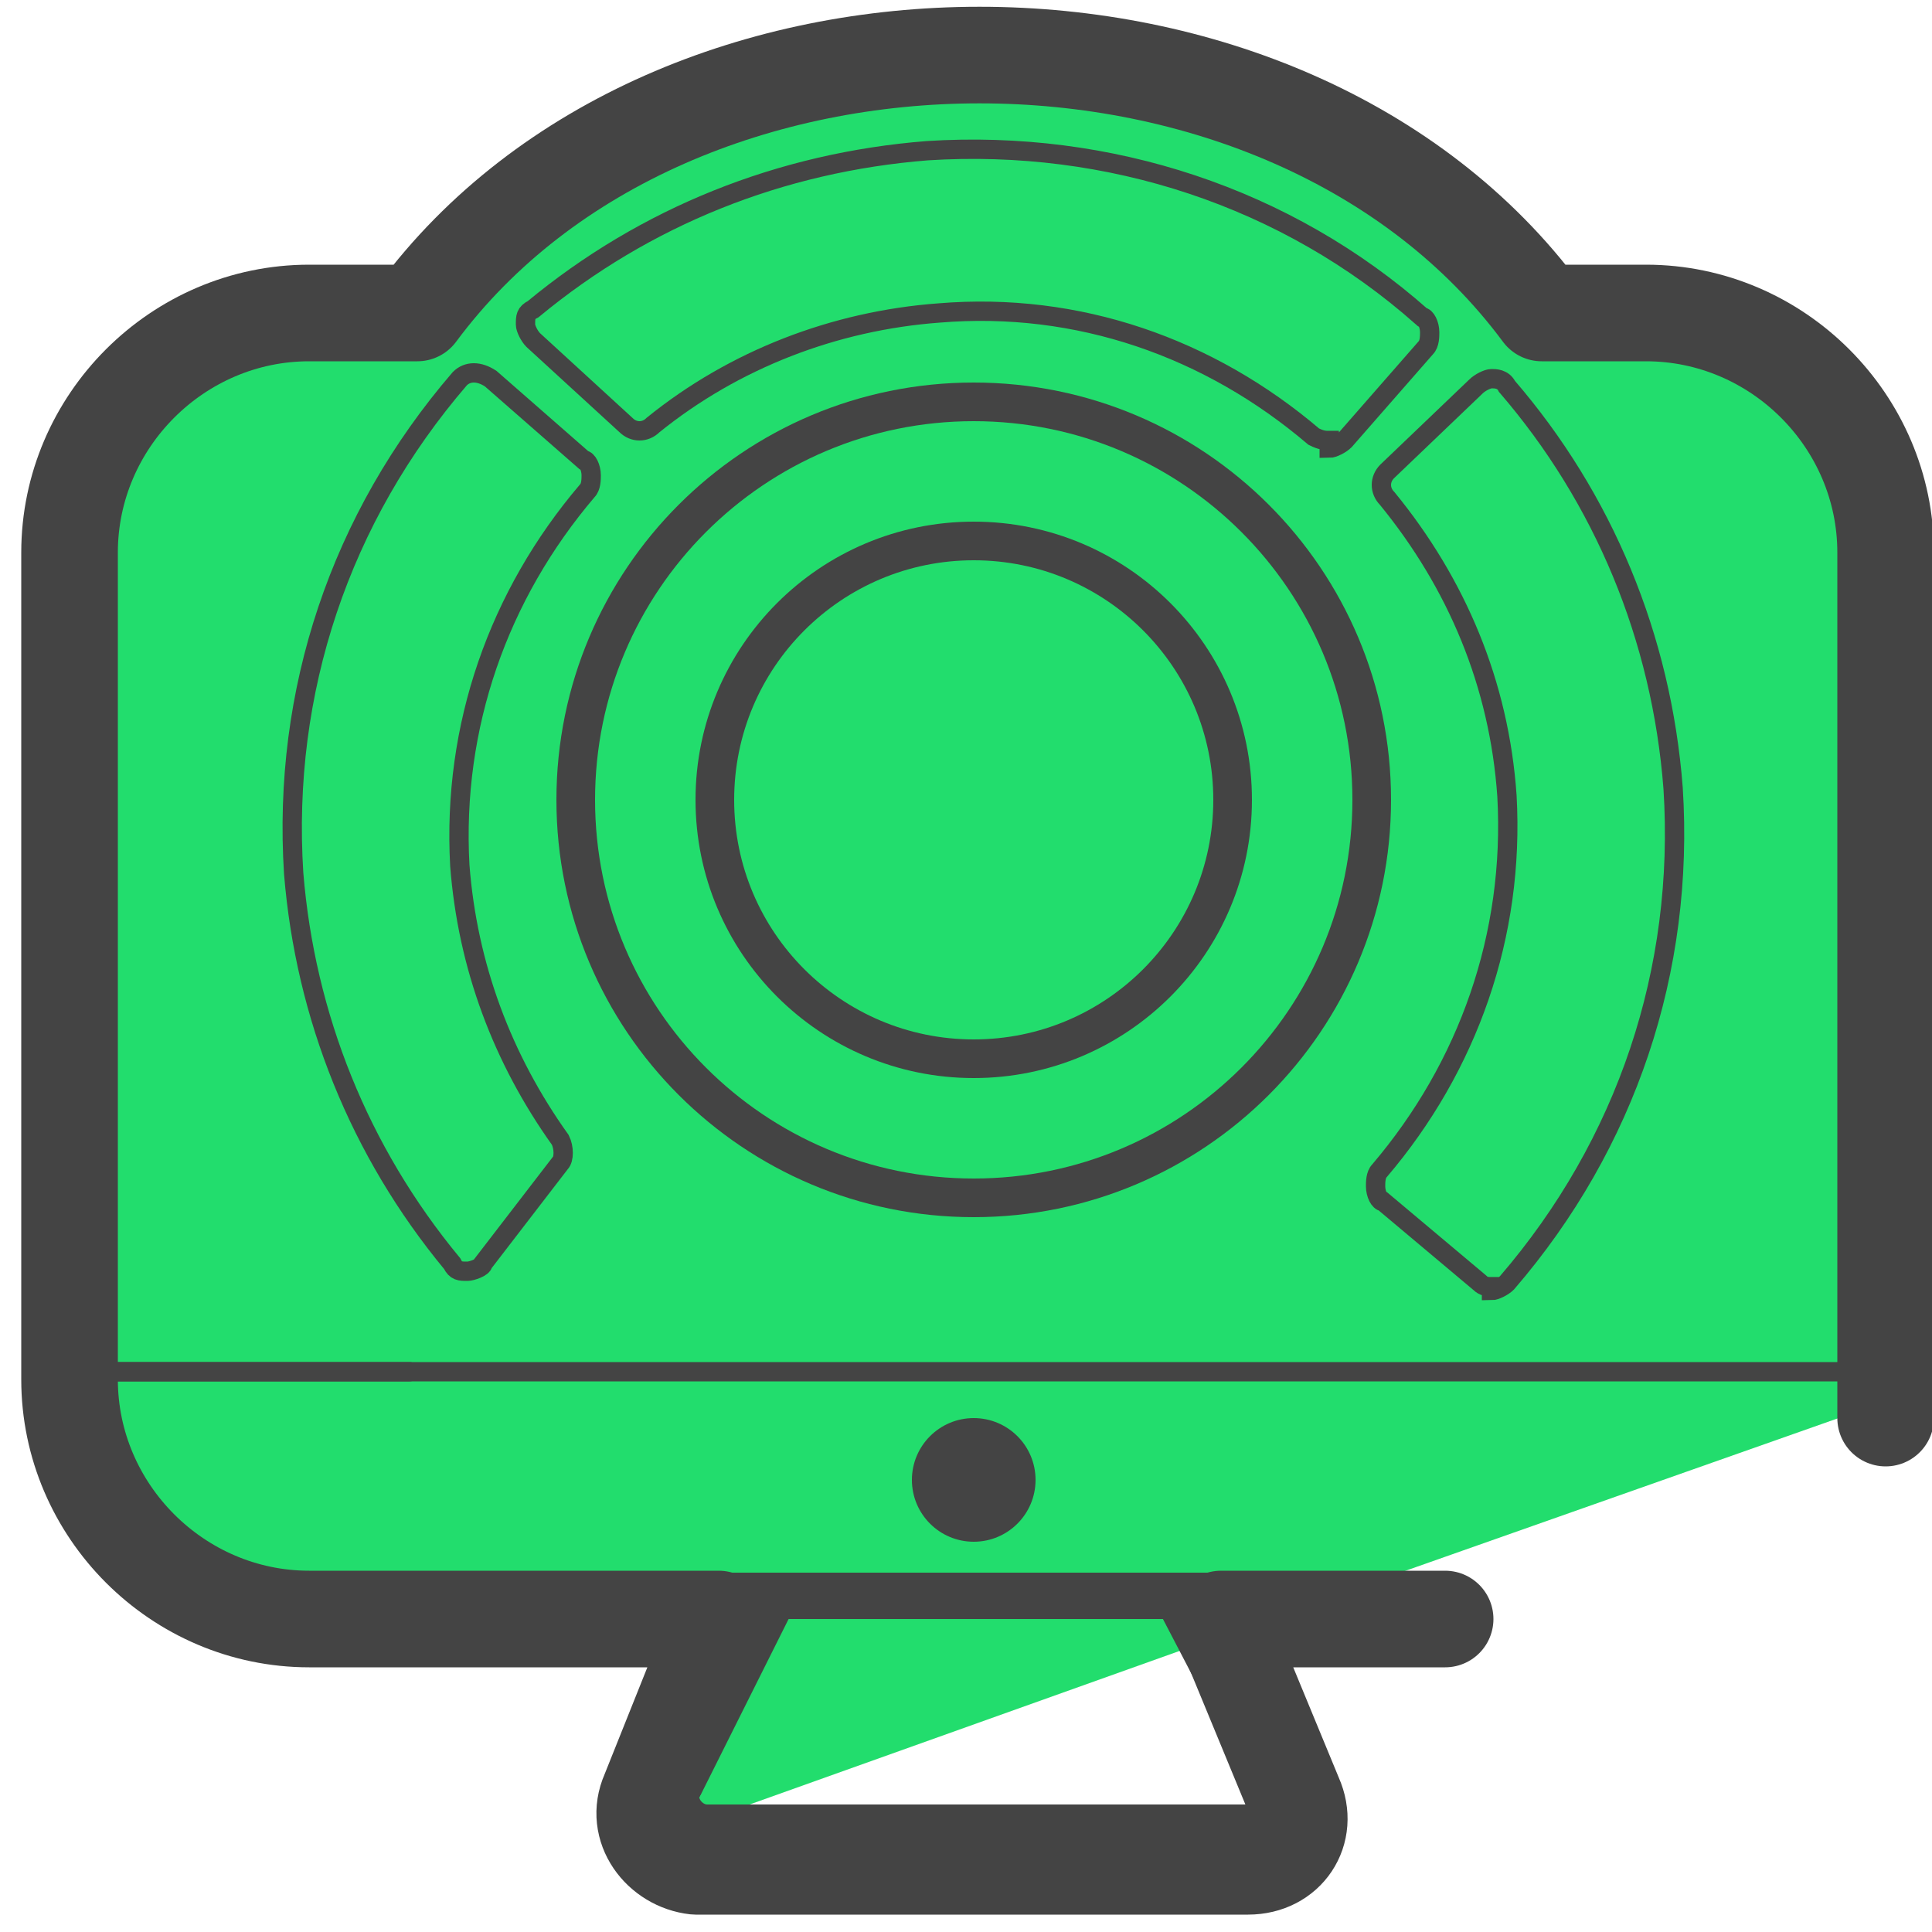
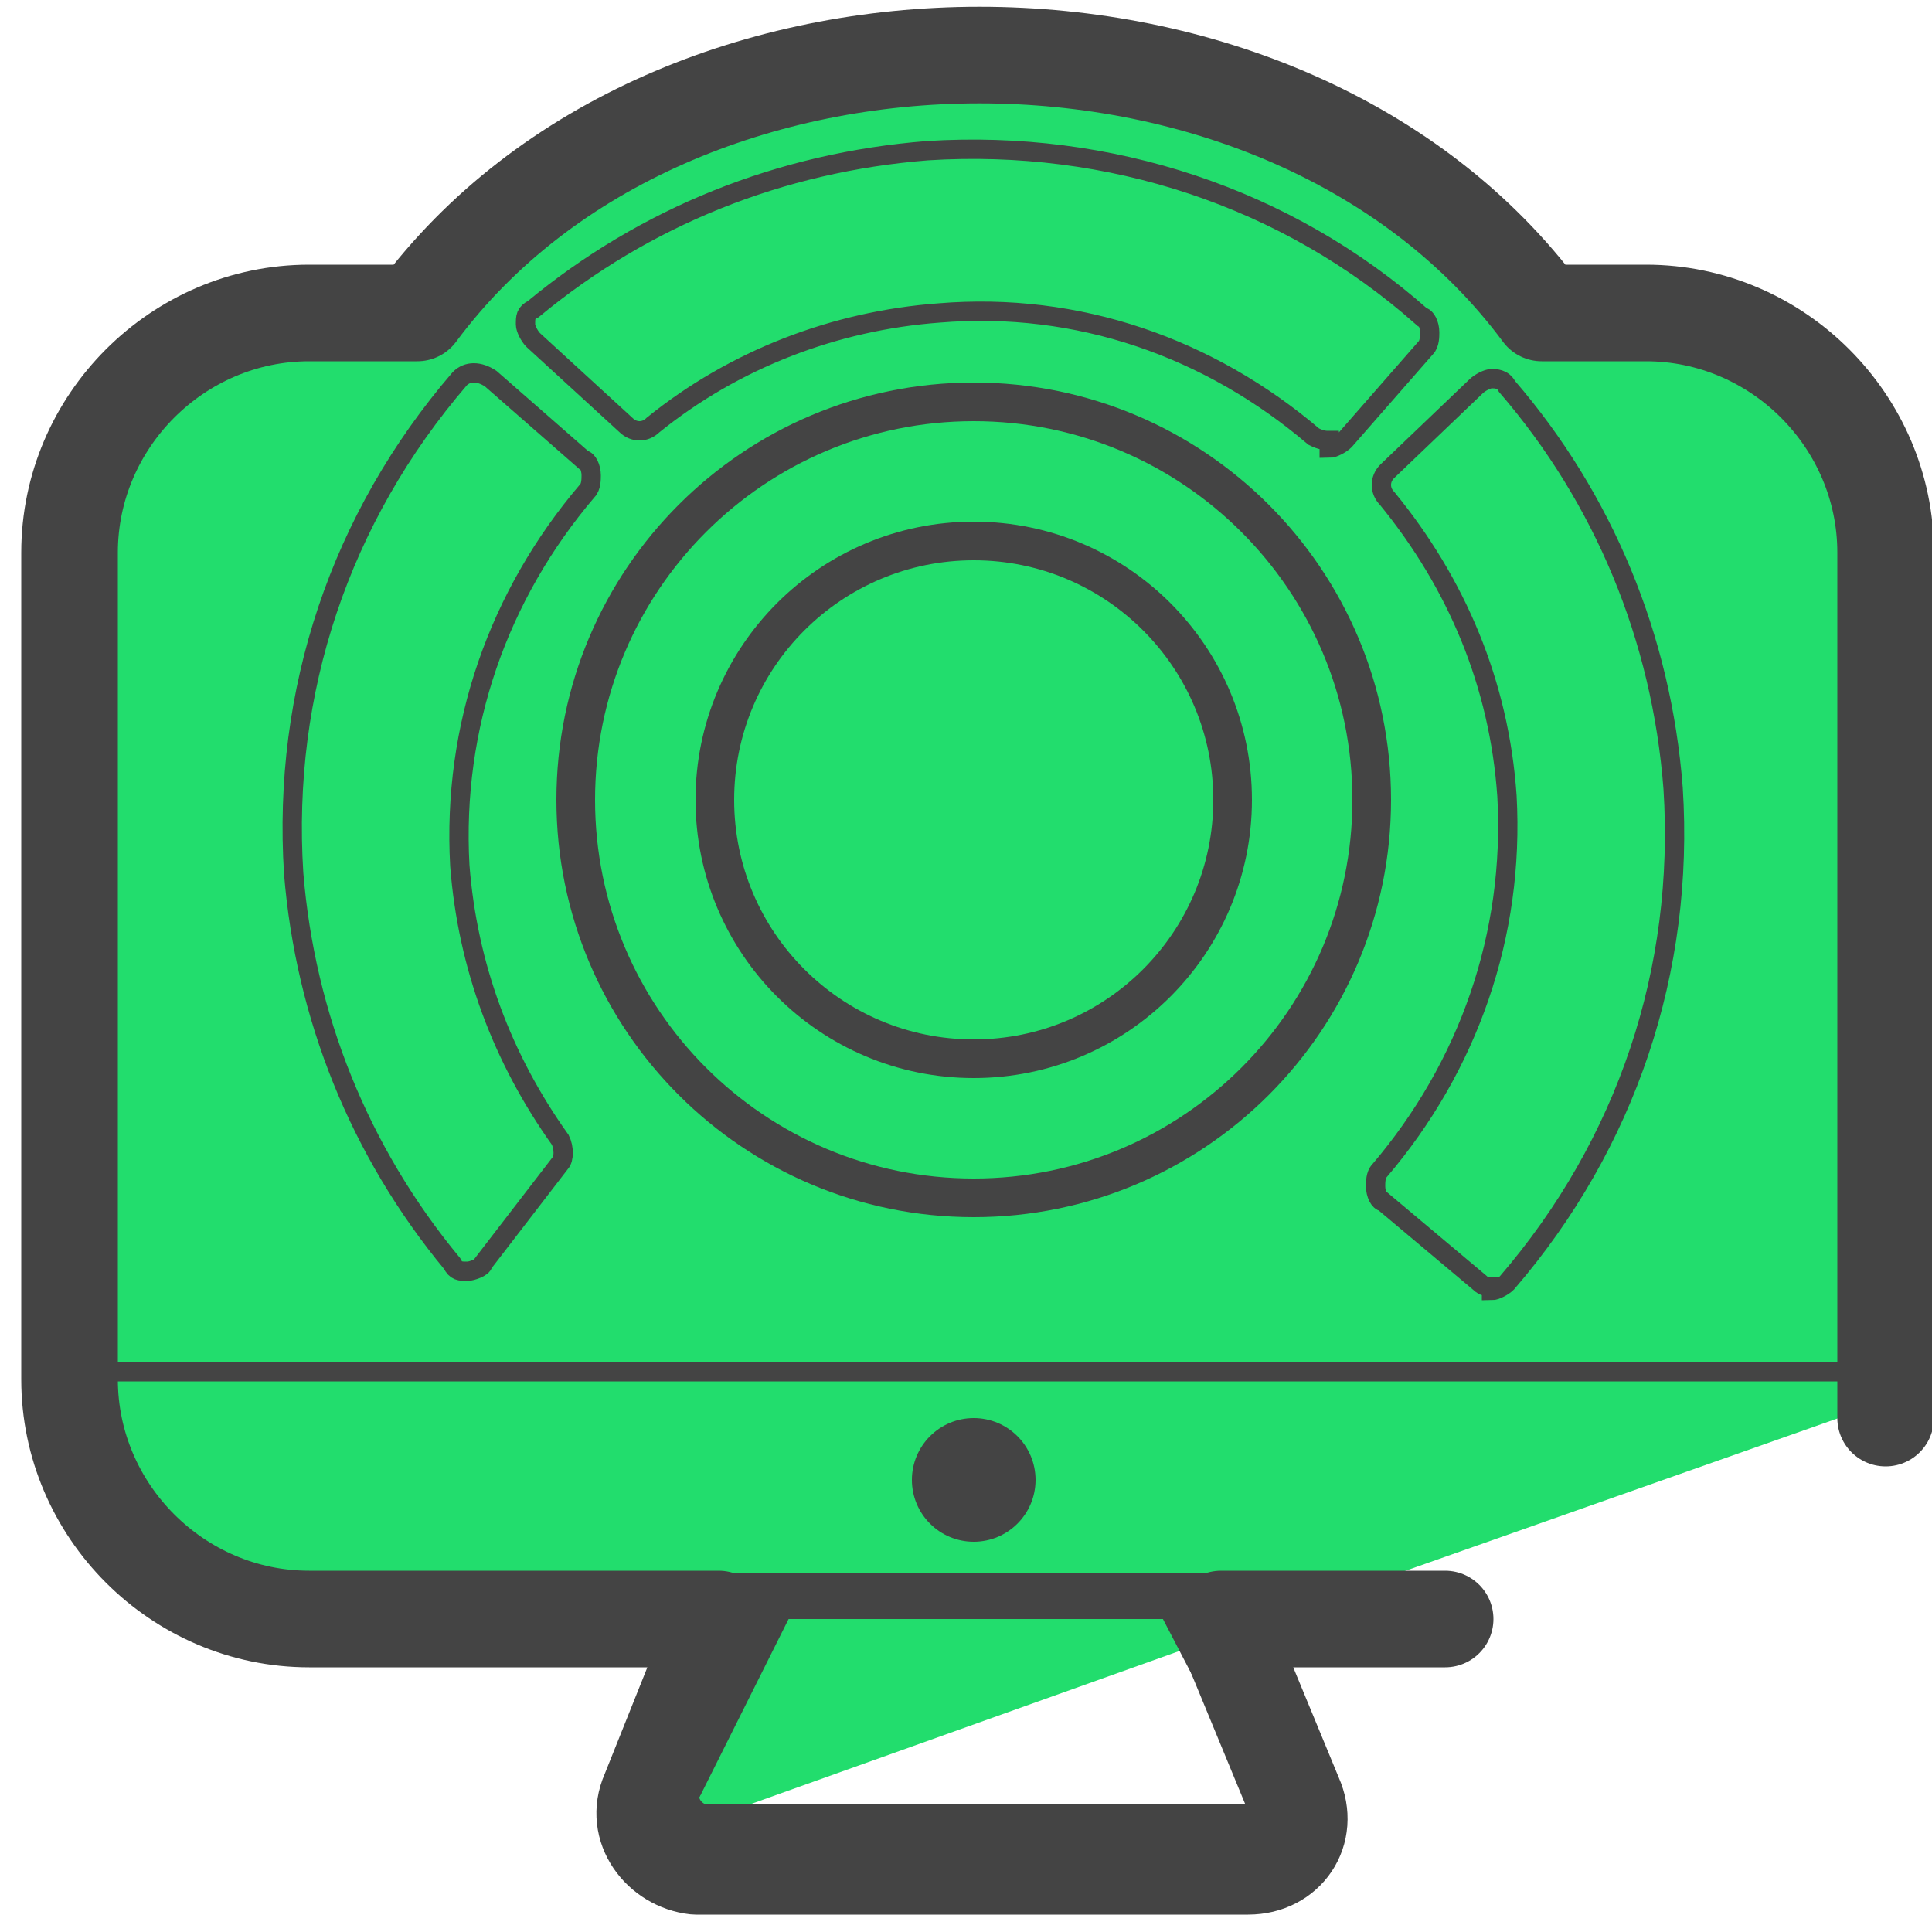
<svg xmlns="http://www.w3.org/2000/svg" id="Camada_1" version="1.1" viewBox="0 0 50 50">
  <defs>
-     <style>
-       .st0, .st1, .st2, .st3, .st4 {
-         fill: none;
-         stroke: #444;
-       }
- 
-       .st0, .st3 {
-         stroke-miterlimit: 10;
-       }
- 
-       .st0, .st4 {
-         stroke-width: .5px;
-       }
- 
-       .st1, .st2, .st4 {
-         stroke-linecap: round;
-         stroke-linejoin: round;
-       }
- 
-       .st2 {
-         stroke-width: 2.5px;
-       }
- 
-       .st5 {
-         fill: #04ad49;
-       }
- 
-       .st6 {
-         fill: #444;
-       }
- 
-       .st7 {
-         fill: #22dd6d;
-       }
-     </style>
+     <style>.st3{fill:none;stroke:#444;stroke-miterlimit:10}</style>
  </defs>
-   <polygon class="st5" points="28.4 21.6 36.2 24 29.5 28.8 29.6 37 23.1 32.1 15.3 34.7 17.9 26.9 13 20.4 21.2 20.5 26 13.8 28.4 21.6" />
-   <g>
-     <g>
-       <g>
-         <path class="st7" d="M41.3,8.1l-9.2-5.8-8.5-1-10.4,4.3-2.7,2.8c-2.9,0-8.4.9-8.4,3.8v13.7l-.2,10.1c.4,6.3,7,6.5,15.2,6l.9,5.2,15.4-5.5,15.6-5.5-1.2-25.9-6.6-2.3Z" />
-         <g>
-           <g>
-             <g>
-               <path class="st1" d="M33,41.2H7.4c-2.6,0-5.5-2.1-5.5-4.7" />
-               <path class="st1" d="M32.1,47.2h-13.8c-.5,0-.9-.6-.6-1l2.4-4.8h10.3l2.5,4.8c.2.5-.1,1-.7,1Z" />
-             </g>
-             <circle class="st6" cx="25.2" cy="38.3" r="1.6" />
-           </g>
-           <path class="st2" d="M48.8,36.7V14.3c0-3.4-2.8-6.2-6.2-6.2h-2.7c-6.6-8.9-22.5-8.9-29.1,0h0s-2.8,0-2.8,0c-3.4,0-6.2,2.8-6.2,6.2v21.4c0,3.4,2.8,6.2,6.2,6.2h10.6l-1.8,4.5c-.4.9.3,1.8,1.2,1.9h14.3c1,0,1.6-.9,1.2-1.8l-1.9-4.6h5.8" />
-         </g>
-       </g>
-       <line class="st4" x1="2.8" y1="35.5" x2="48.2" y2="35.5" />
-       <line class="st4" x1="2.4" y1="35.5" x2="10.6" y2="35.5" />
-     </g>
-     <circle class="st3" cx="25.2" cy="20.7" r="10.3" />
-     <circle class="st3" cx="25.2" cy="20.7" r="6.7" />
-     <g>
-       <path class="st0" d="M34.4,11.4c-.1,0-.2,0-.4-.1-2.7-2.3-6.1-3.5-9.7-3.2-2.7.2-5.3,1.2-7.4,2.9-.2.2-.5.2-.7,0l-2.4-2.2c-.1-.1-.2-.3-.2-.4,0-.2,0-.3.2-.4,2.9-2.4,6.4-3.8,10.2-4.1,4.7-.3,9.3,1.2,12.8,4.3.1,0,.2.2.2.4,0,.1,0,.3-.1.4l-2.1,2.4c-.1.1-.3.2-.4.2Z" />
-       <path class="st0" d="M12.1,32.9c-.2,0-.3,0-.4-.2-2.4-2.9-3.8-6.4-4.1-10.1-.3-4.7,1.2-9.2,4.3-12.8.2-.2.5-.2.8,0l2.4,2.1c.1,0,.2.2.2.4,0,.1,0,.3-.1.4-2.3,2.7-3.5,6.1-3.3,9.7.2,2.6,1.1,5,2.6,7.1.1.2.1.5,0,.6l-2,2.6c0,.1-.3.2-.4.2h0Z" />
-       <path class="st0" d="M38.6,33.3c-.1,0-.2,0-.3-.1l-2.5-2.1c-.1,0-.2-.2-.2-.4,0-.1,0-.3.1-.4,2.3-2.7,3.5-6.1,3.3-9.7-.2-2.9-1.3-5.5-3.1-7.7-.2-.2-.2-.5,0-.7l2.3-2.2c.1-.1.3-.2.4-.2.1,0,.3,0,.4.2,2.5,2.9,4,6.5,4.3,10.4.3,4.7-1.2,9.2-4.3,12.8-.1.1-.3.2-.4.2Z" />
-     </g>
-   </g>
+   <path fill="#04ad49" d="M28.4 21.6l7.8 2.4-6.7 4.8.1 8.2-6.5-4.9-7.8 2.6 2.6-7.8-4.9-6.5 8.2.1 4.8-6.7 2.4 7.8z" />
+   <path fill="#22dd6d" d="M41.3 8.1l-9.2-5.8-8.5-1-10.4 4.3-2.7 2.8c-2.9 0-8.4.9-8.4 3.8v13.7L1.9 36c.4 6.3 7 6.5 15.2 6l.9 5.2 15.4-5.5L49 36.2l-1.2-25.9L41.2 8z" />
+   <path fill="none" stroke="#444" stroke-linecap="round" stroke-linejoin="round" d="M33 41.2H7.4c-2.6 0-5.5-2.1-5.5-4.7m30.2 10.7H18.3c-.5 0-.9-.6-.6-1l2.4-4.8h10.3l2.5 4.8c.2.5-.1 1-.7 1z" />
+   <circle cx="25.2" cy="38.3" r="1.6" fill="#444" />
+   <path fill="none" stroke="#444" stroke-linecap="round" stroke-linejoin="round" stroke-width="2.5" d="M48.8 36.7V14.3c0-3.4-2.8-6.2-6.2-6.2h-2.7c-6.6-8.9-22.5-8.9-29.1 0h0H8c-3.4 0-6.2 2.8-6.2 6.2v21.4c0 3.4 2.8 6.2 6.2 6.2h10.6l-1.8 4.5c-.4.9.3 1.8 1.2 1.9h14.3c1 0 1.6-.9 1.2-1.8l-1.9-4.6h5.8" />
+   <path fill="none" stroke="#444" stroke-linecap="round" stroke-linejoin="round" stroke-width=".5" d="M2.8 35.5h45.4m-45.8 0h8.2" />
+   <circle cx="25.2" cy="20.7" r="10.3" class="st3" />
+   <circle cx="25.2" cy="20.7" r="6.7" class="st3" />
+   <path fill="none" stroke="#444" stroke-miterlimit="10" stroke-width=".5" d="M34.4 11.4c-.1 0-.2 0-.4-.1-2.7-2.3-6.1-3.5-9.7-3.2-2.7.2-5.3 1.2-7.4 2.9-.2.2-.5.2-.7 0l-2.4-2.2c-.1-.1-.2-.3-.2-.4 0-.2 0-.3.2-.4 2.9-2.4 6.4-3.8 10.2-4.1 4.7-.3 9.3 1.2 12.8 4.3.1 0 .2.2.2.4 0 .1 0 .3-.1.4l-2.1 2.4c-.1.1-.3.2-.4.2zM12.1 32.9c-.2 0-.3 0-.4-.2-2.4-2.9-3.8-6.4-4.1-10.1-.3-4.7 1.2-9.2 4.3-12.8.2-.2.5-.2.8 0l2.4 2.1c.1 0 .2.2.2.4 0 .1 0 .3-.1.4-2.3 2.7-3.5 6.1-3.3 9.7.2 2.6 1.1 5 2.6 7.1.1.2.1.5 0 .6l-2 2.6c0 .1-.3.2-.4.2zm26.5.4c-.1 0-.2 0-.3-.1l-2.5-2.1c-.1 0-.2-.2-.2-.4 0-.1 0-.3.1-.4 2.3-2.7 3.5-6.1 3.3-9.7-.2-2.9-1.3-5.5-3.1-7.7-.2-.2-.2-.5 0-.7l2.3-2.2c.1-.1.3-.2.4-.2.1 0 .3 0 .4.2 2.5 2.9 4 6.5 4.3 10.4.3 4.7-1.2 9.2-4.3 12.8-.1.1-.3.2-.4.2z" />
</svg>
